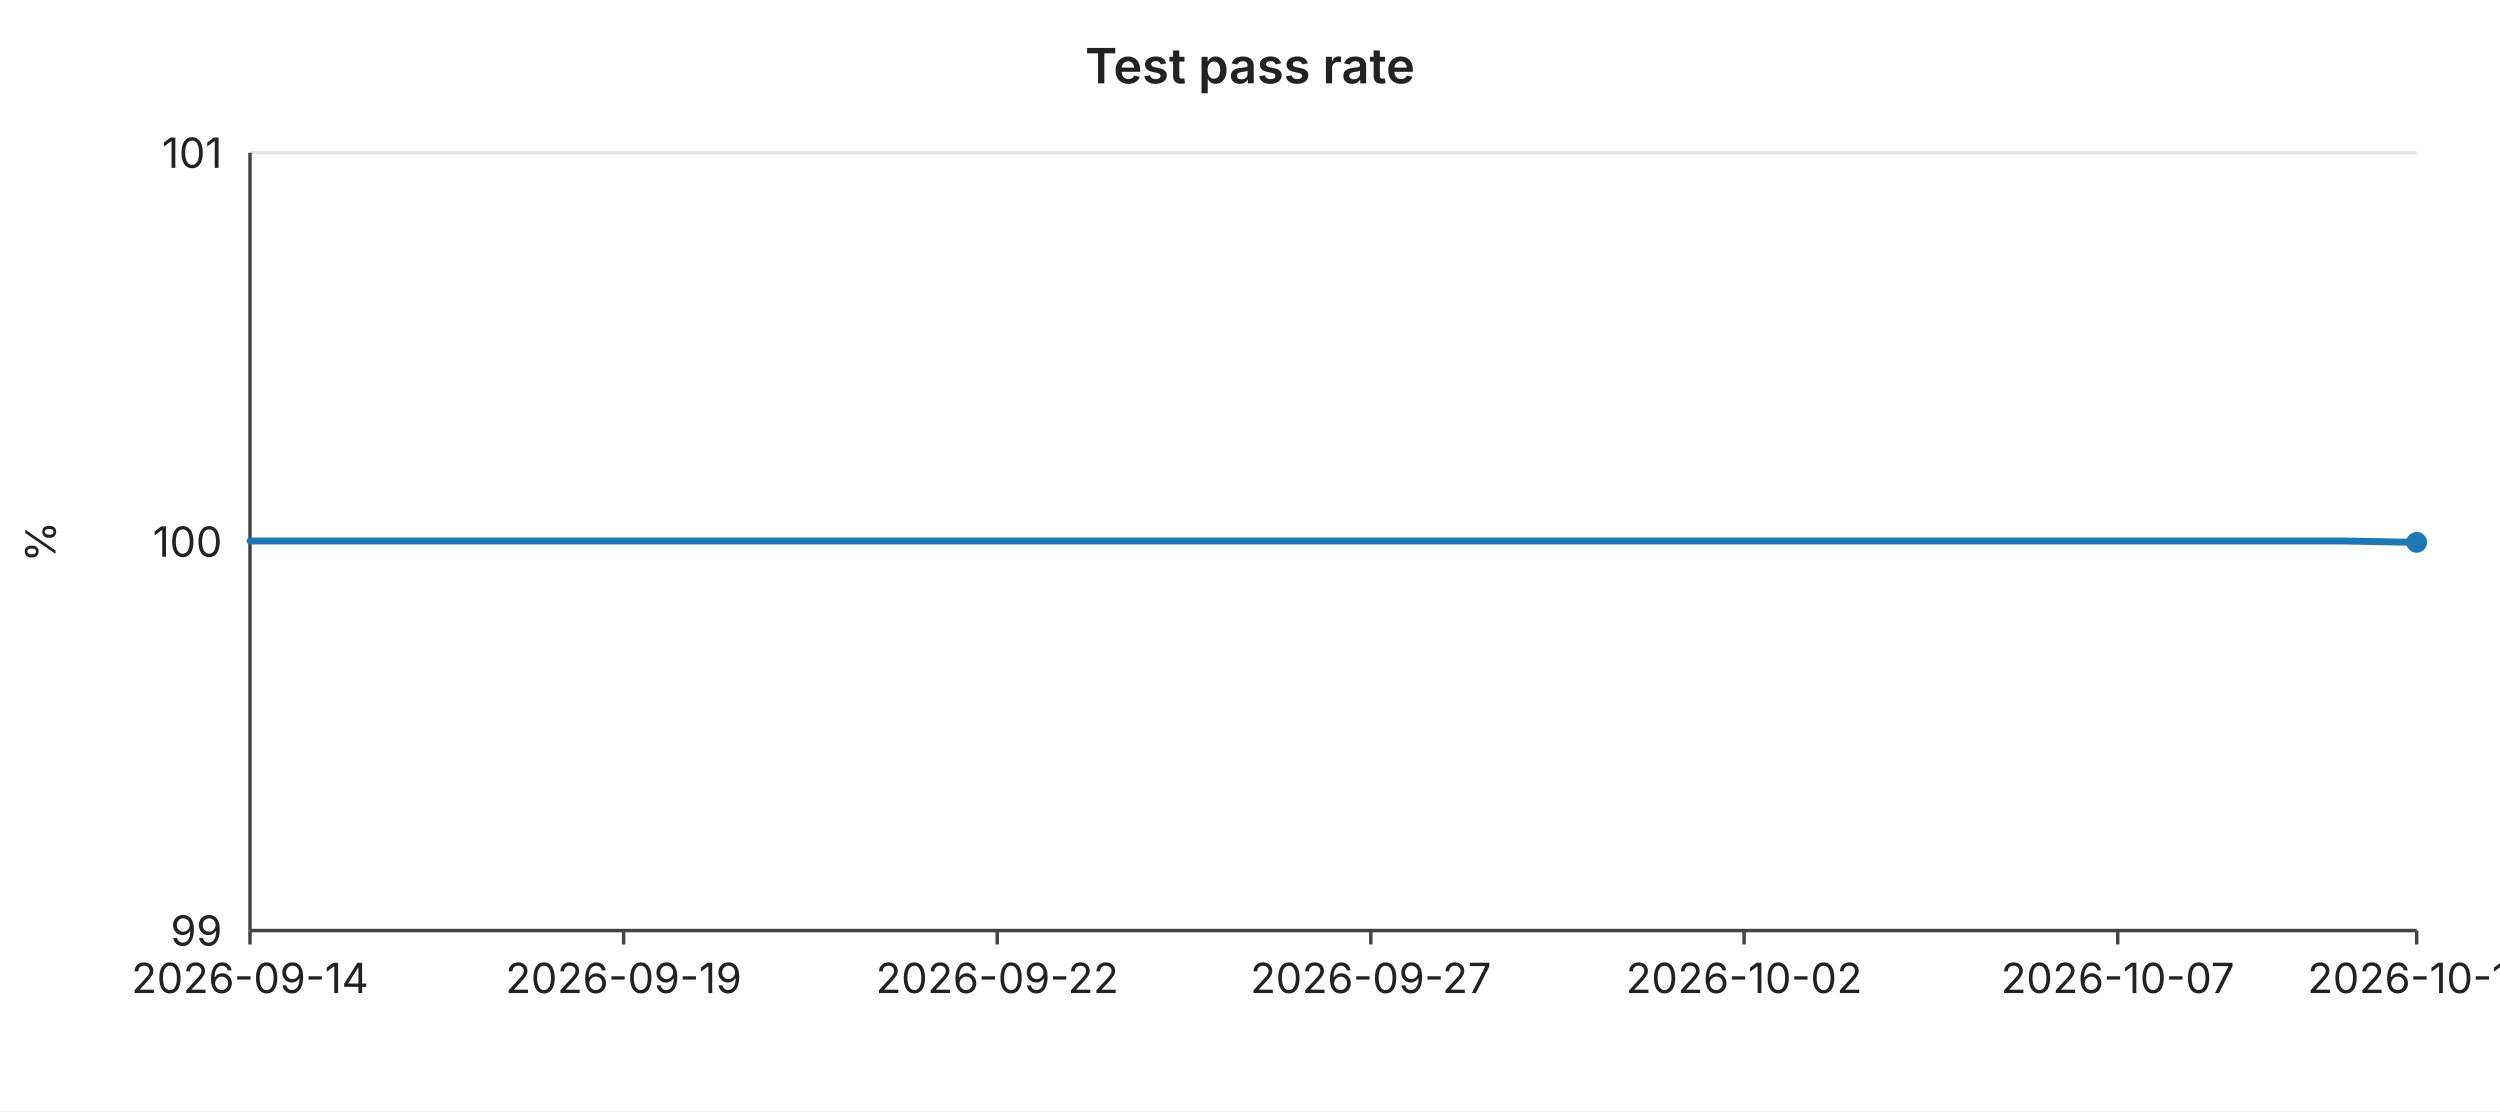
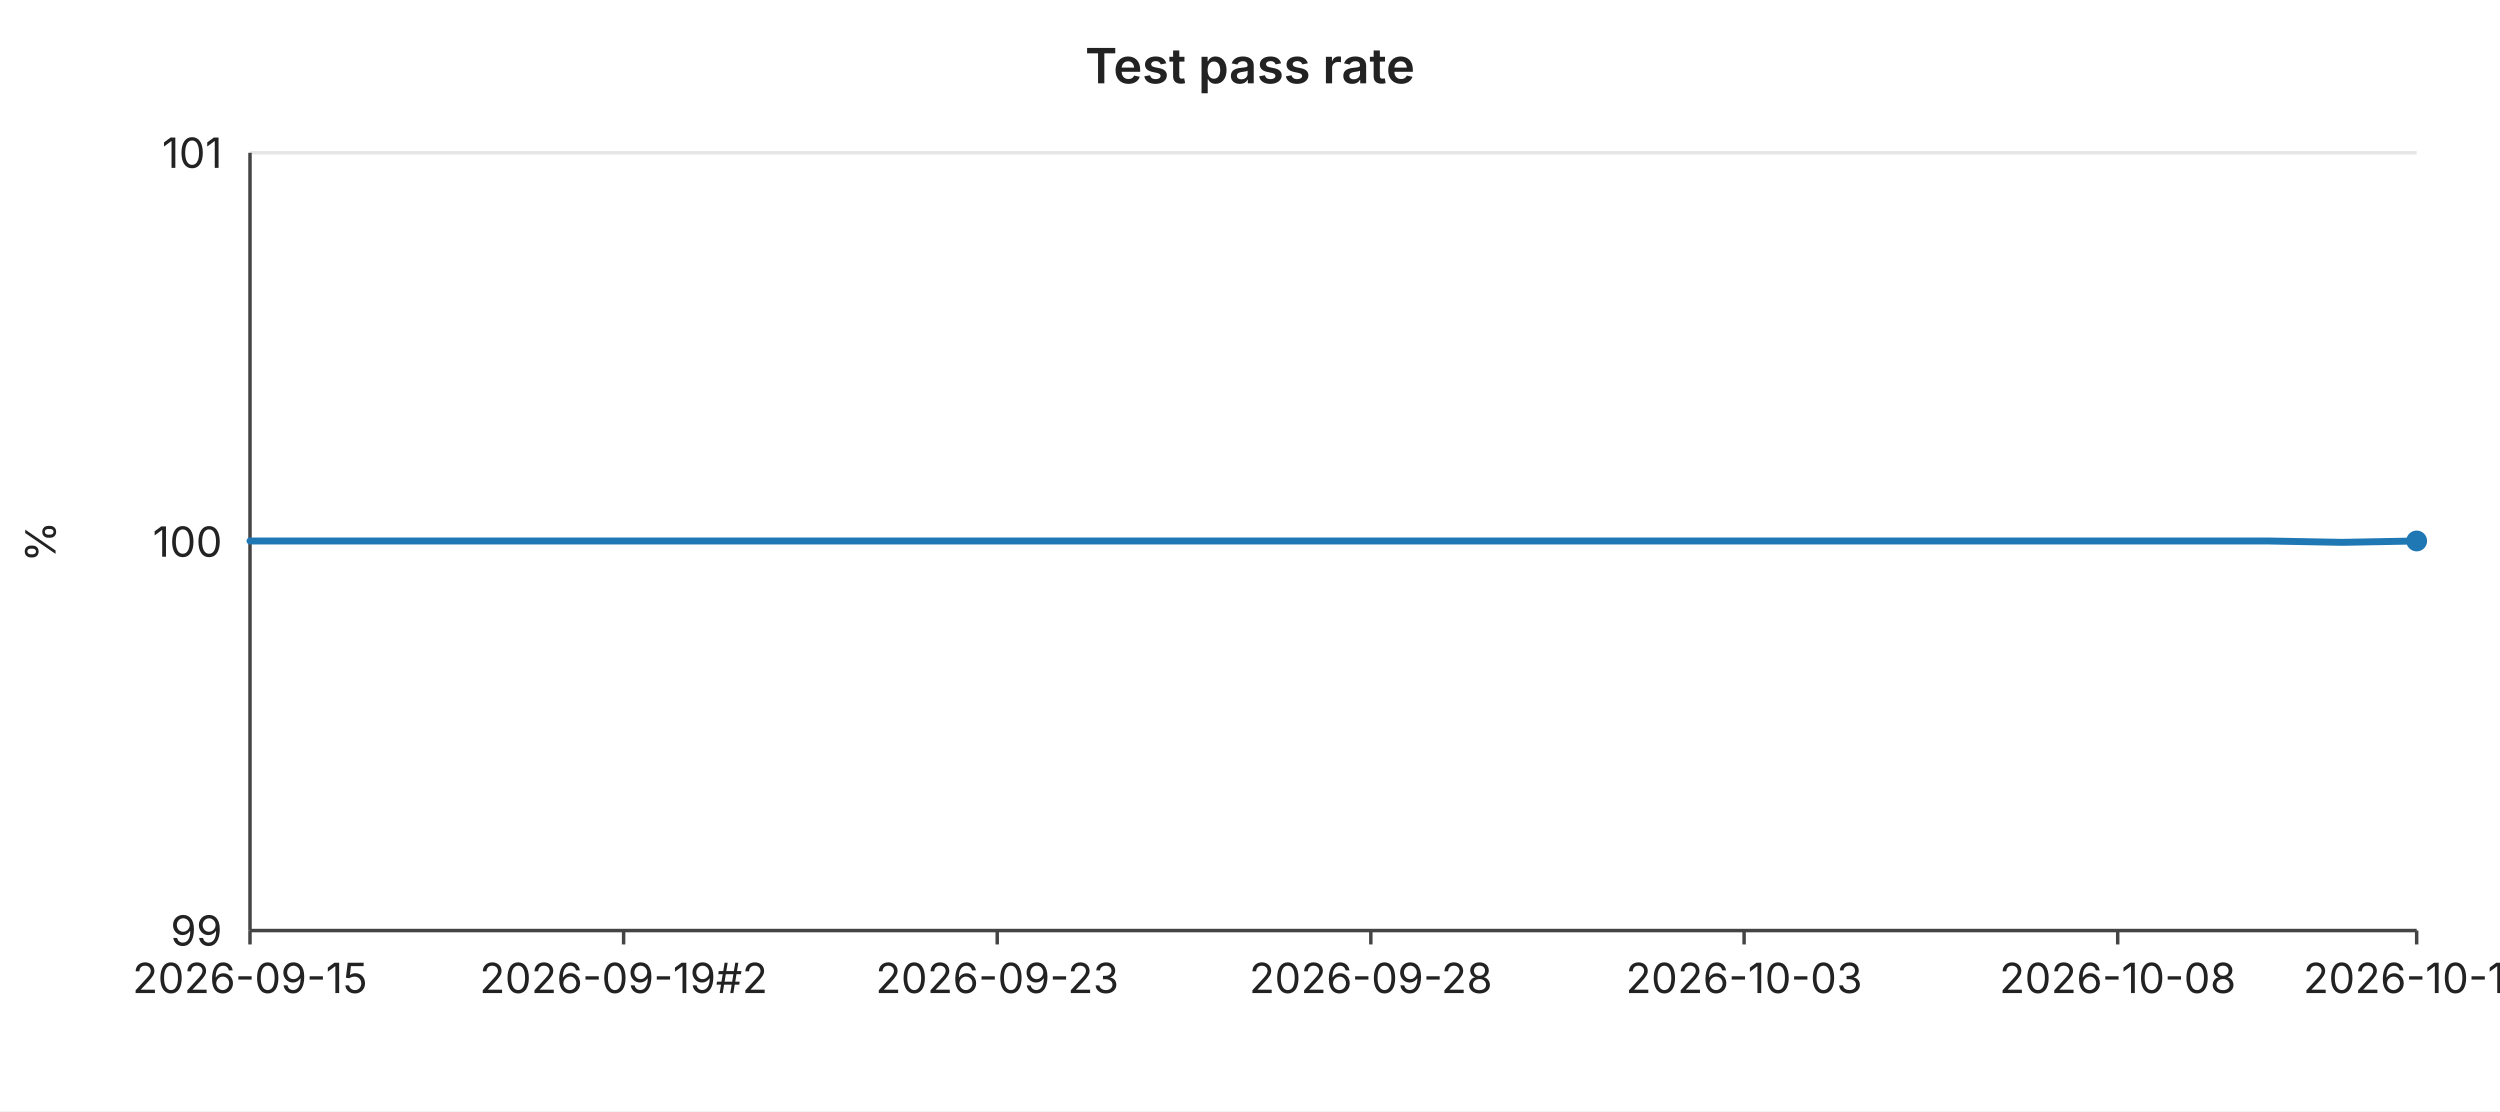
<svg xmlns="http://www.w3.org/2000/svg" width="720" height="320" viewBox="0 0 720 320" font-family="-apple-system,BlinkMacSystemFont,Segoe UI,sans-serif" font-size="12">
  <rect width="720" height="320" fill="#ffffff" />
  <text x="360" y="24" text-anchor="middle" font-size="14" font-weight="600" fill="#222">Test pass rate</text>
  <line x1="72" y1="44.0" x2="696" y2="44.0" stroke="#e6e6e6" stroke-width="1" />
  <text x="64" y="44.0" text-anchor="end" dominant-baseline="middle" fill="#222">101</text>
  <line x1="72" y1="156.0" x2="696" y2="156.0" stroke="#e6e6e6" stroke-width="1" />
  <text x="64" y="156.0" text-anchor="end" dominant-baseline="middle" fill="#222">100</text>
  <line x1="72" y1="268.0" x2="696" y2="268.0" stroke="#e6e6e6" stroke-width="1" />
  <text x="64" y="268.0" text-anchor="end" dominant-baseline="middle" fill="#222">99</text>
  <text x="16" y="156" text-anchor="middle" fill="#222" transform="rotate(-90 16 156)">%</text>
  <line x1="72" y1="44" x2="72" y2="268" stroke="#444" stroke-width="1" />
  <line x1="72" y1="268" x2="696" y2="268" stroke="#444" stroke-width="1" />
  <line x1="72.0" y1="268" x2="72.0" y2="272" stroke="#444" stroke-width="1" />
-   <text x="72.0" y="286" text-anchor="middle" fill="#222">2026-09-14</text>
+   <text x="72.0" y="286" text-anchor="middle" fill="#222">2026-09-15</text>
  <line x1="179.6" y1="268" x2="179.6" y2="272" stroke="#444" stroke-width="1" />
-   <text x="179.6" y="286" text-anchor="middle" fill="#222">2026-09-19</text>
+   <text x="179.6" y="286" text-anchor="middle" fill="#222">2026-09-19#2</text>
  <line x1="287.2" y1="268" x2="287.2" y2="272" stroke="#444" stroke-width="1" />
-   <text x="287.2" y="286" text-anchor="middle" fill="#222">2026-09-22</text>
+   <text x="287.2" y="286" text-anchor="middle" fill="#222">2026-09-23</text>
  <line x1="394.8" y1="268" x2="394.8" y2="272" stroke="#444" stroke-width="1" />
-   <text x="394.8" y="286" text-anchor="middle" fill="#222">2026-09-27</text>
+   <text x="394.8" y="286" text-anchor="middle" fill="#222">2026-09-28</text>
  <line x1="502.3" y1="268" x2="502.3" y2="272" stroke="#444" stroke-width="1" />
-   <text x="502.3" y="286" text-anchor="middle" fill="#222">2026-10-02</text>
+   <text x="502.3" y="286" text-anchor="middle" fill="#222">2026-10-03</text>
  <line x1="609.9" y1="268" x2="609.9" y2="272" stroke="#444" stroke-width="1" />
-   <text x="609.9" y="286" text-anchor="middle" fill="#222">2026-10-07</text>
+   <text x="609.9" y="286" text-anchor="middle" fill="#222">2026-10-08</text>
  <line x1="696.0" y1="268" x2="696.0" y2="272" stroke="#444" stroke-width="1" />
-   <text x="696.0" y="286" text-anchor="middle" fill="#222">2026-10-11</text>
-   <polyline fill="none" stroke="#1f77b4" stroke-width="2" stroke-linejoin="round" stroke-linecap="round" points="72.0,155.8 93.5,155.8 115.0,155.8 136.6,155.8 158.1,155.8 179.6,155.8 201.1,155.8 222.6,155.8 244.1,155.8 265.7,155.8 287.2,155.8 308.7,155.8 330.2,155.8 351.7,155.8 373.2,155.8 394.8,155.8 416.3,155.8 437.8,155.8 459.3,155.8 480.8,155.8 502.3,155.8 523.9,155.8 545.4,155.8 566.9,155.8 588.4,155.8 609.9,155.8 631.4,155.8 653.0,155.8 674.5,155.8 696.0,156.2" />
-   <circle cx="696.0" cy="156.2" r="3" fill="#1f77b4" />
+   <text x="696.0" y="286" text-anchor="middle" fill="#222">2026-10-12</text>
+   <polyline fill="none" stroke="#1f77b4" stroke-width="2" stroke-linejoin="round" stroke-linecap="round" points="72.0,155.8 93.5,155.8 115.0,155.8 136.6,155.8 158.1,155.8 179.6,155.8 201.1,155.8 222.6,155.8 244.1,155.8 265.7,155.8 287.2,155.8 308.7,155.8 330.2,155.8 351.7,155.8 373.2,155.8 394.8,155.8 416.3,155.8 437.8,155.8 459.3,155.8 480.8,155.8 502.3,155.8 523.9,155.8 545.4,155.8 566.9,155.8 588.4,155.8 609.9,155.8 631.4,155.8 653.0,155.8 674.5,156.2 696.0,155.8" />
+   <circle cx="696.0" cy="155.8" r="3" fill="#1f77b4" />
</svg>
